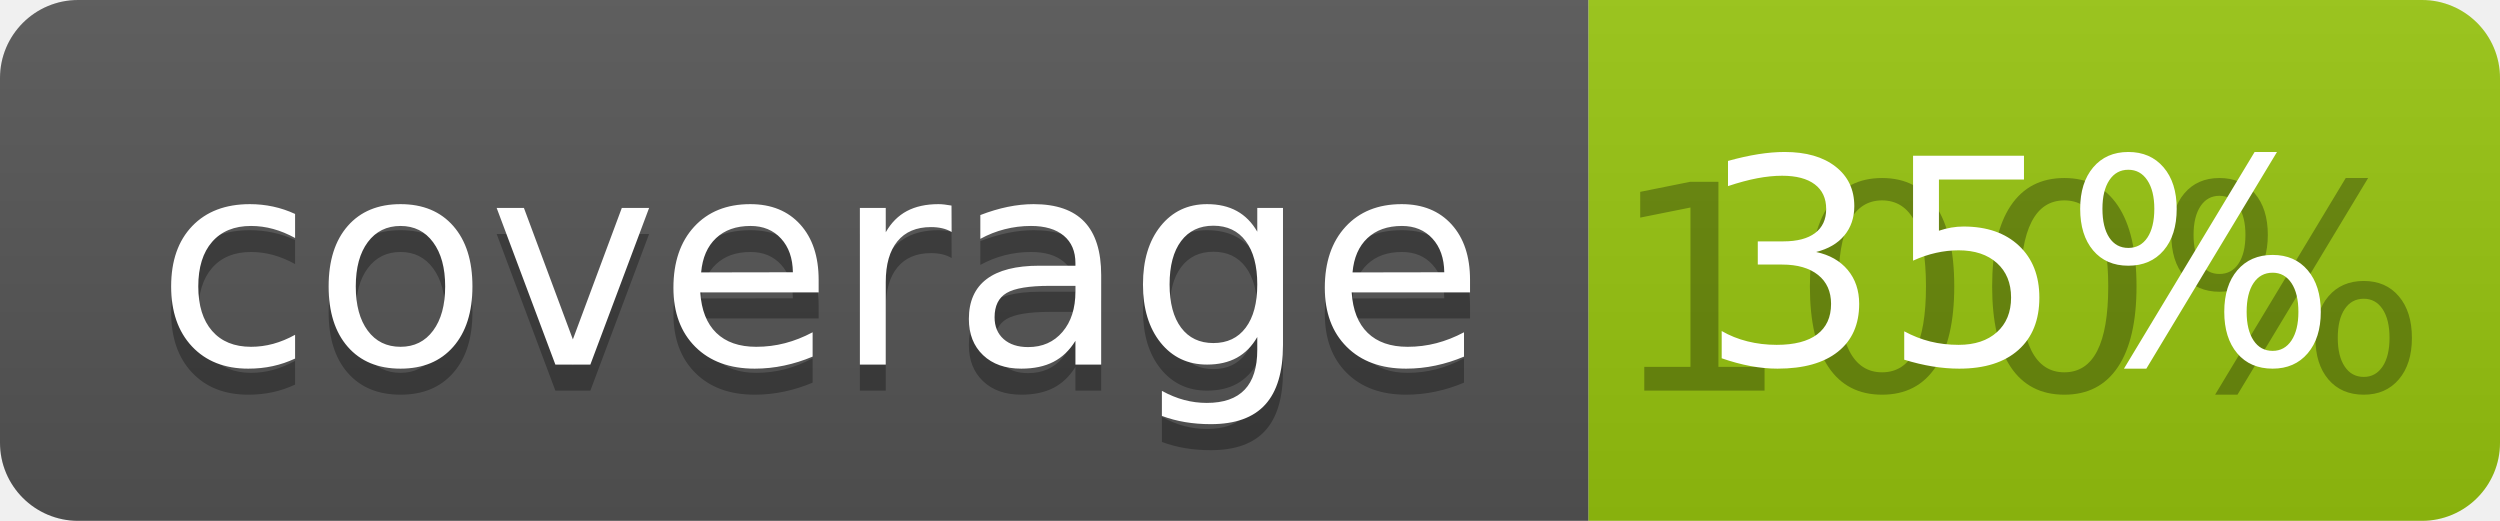
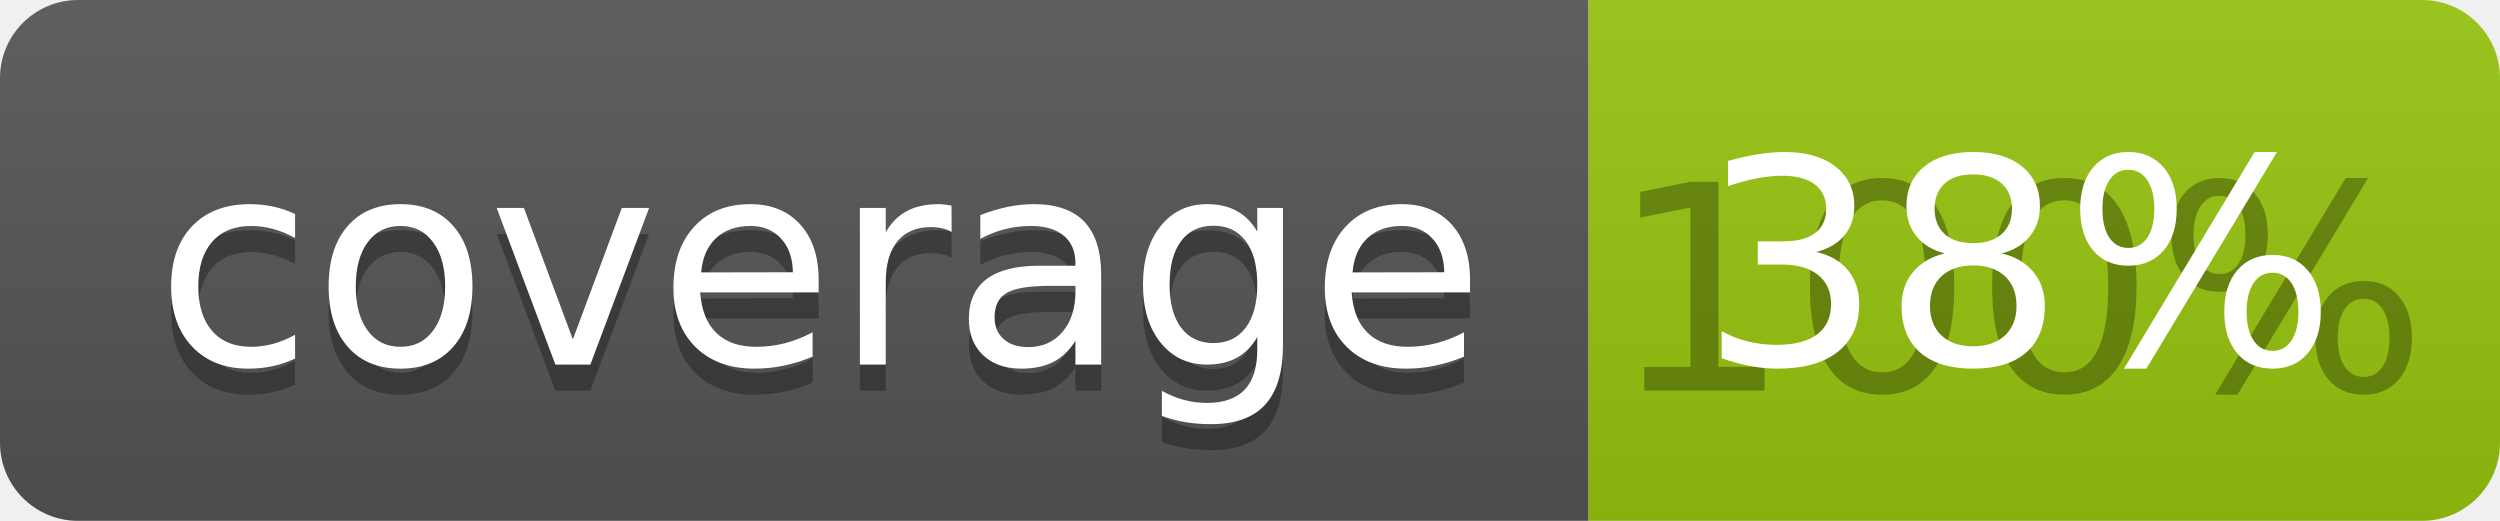
<svg xmlns="http://www.w3.org/2000/svg" width="96" height="20">
  <linearGradient id="b" x2="0" y2="100%">
    <stop offset="0" stop-color="#bbb" stop-opacity=".1" />
    <stop offset="1" stop-opacity=".1" />
  </linearGradient>
  <clipPath id="a">
    <rect width="96" height="20" rx="3" fill="#fff" />
  </clipPath>
  <g clip-path="url(#a)">
    <path fill="#555" d="M0 0h61v20H0z" />
    <path fill="#97C50F" d="M61 0h35v20H61z" />
    <path fill="url(#b)" d="M0 0h96v20H0z" />
  </g>
  <g fill="#fff" text-anchor="middle" font-family="DejaVu Sans,Verdana,Geneva,sans-serif" font-size="110">
    <text x="315" y="150" fill="#010101" fill-opacity=".3" transform="scale(.1)" textLength="510">coverage</text>
    <text x="315" y="140" transform="scale(.1)" textLength="510">coverage</text>
    <text x="775" y="150" fill="#010101" fill-opacity=".3" transform="scale(.1)" textLength="250">100%</text>
-     <text x="775" y="140" transform="scale(.1)" textLength="250">35%</text>
+     <text x="775" y="140" transform="scale(.1)" textLength="250">38%</text>
  </g>
</svg>
